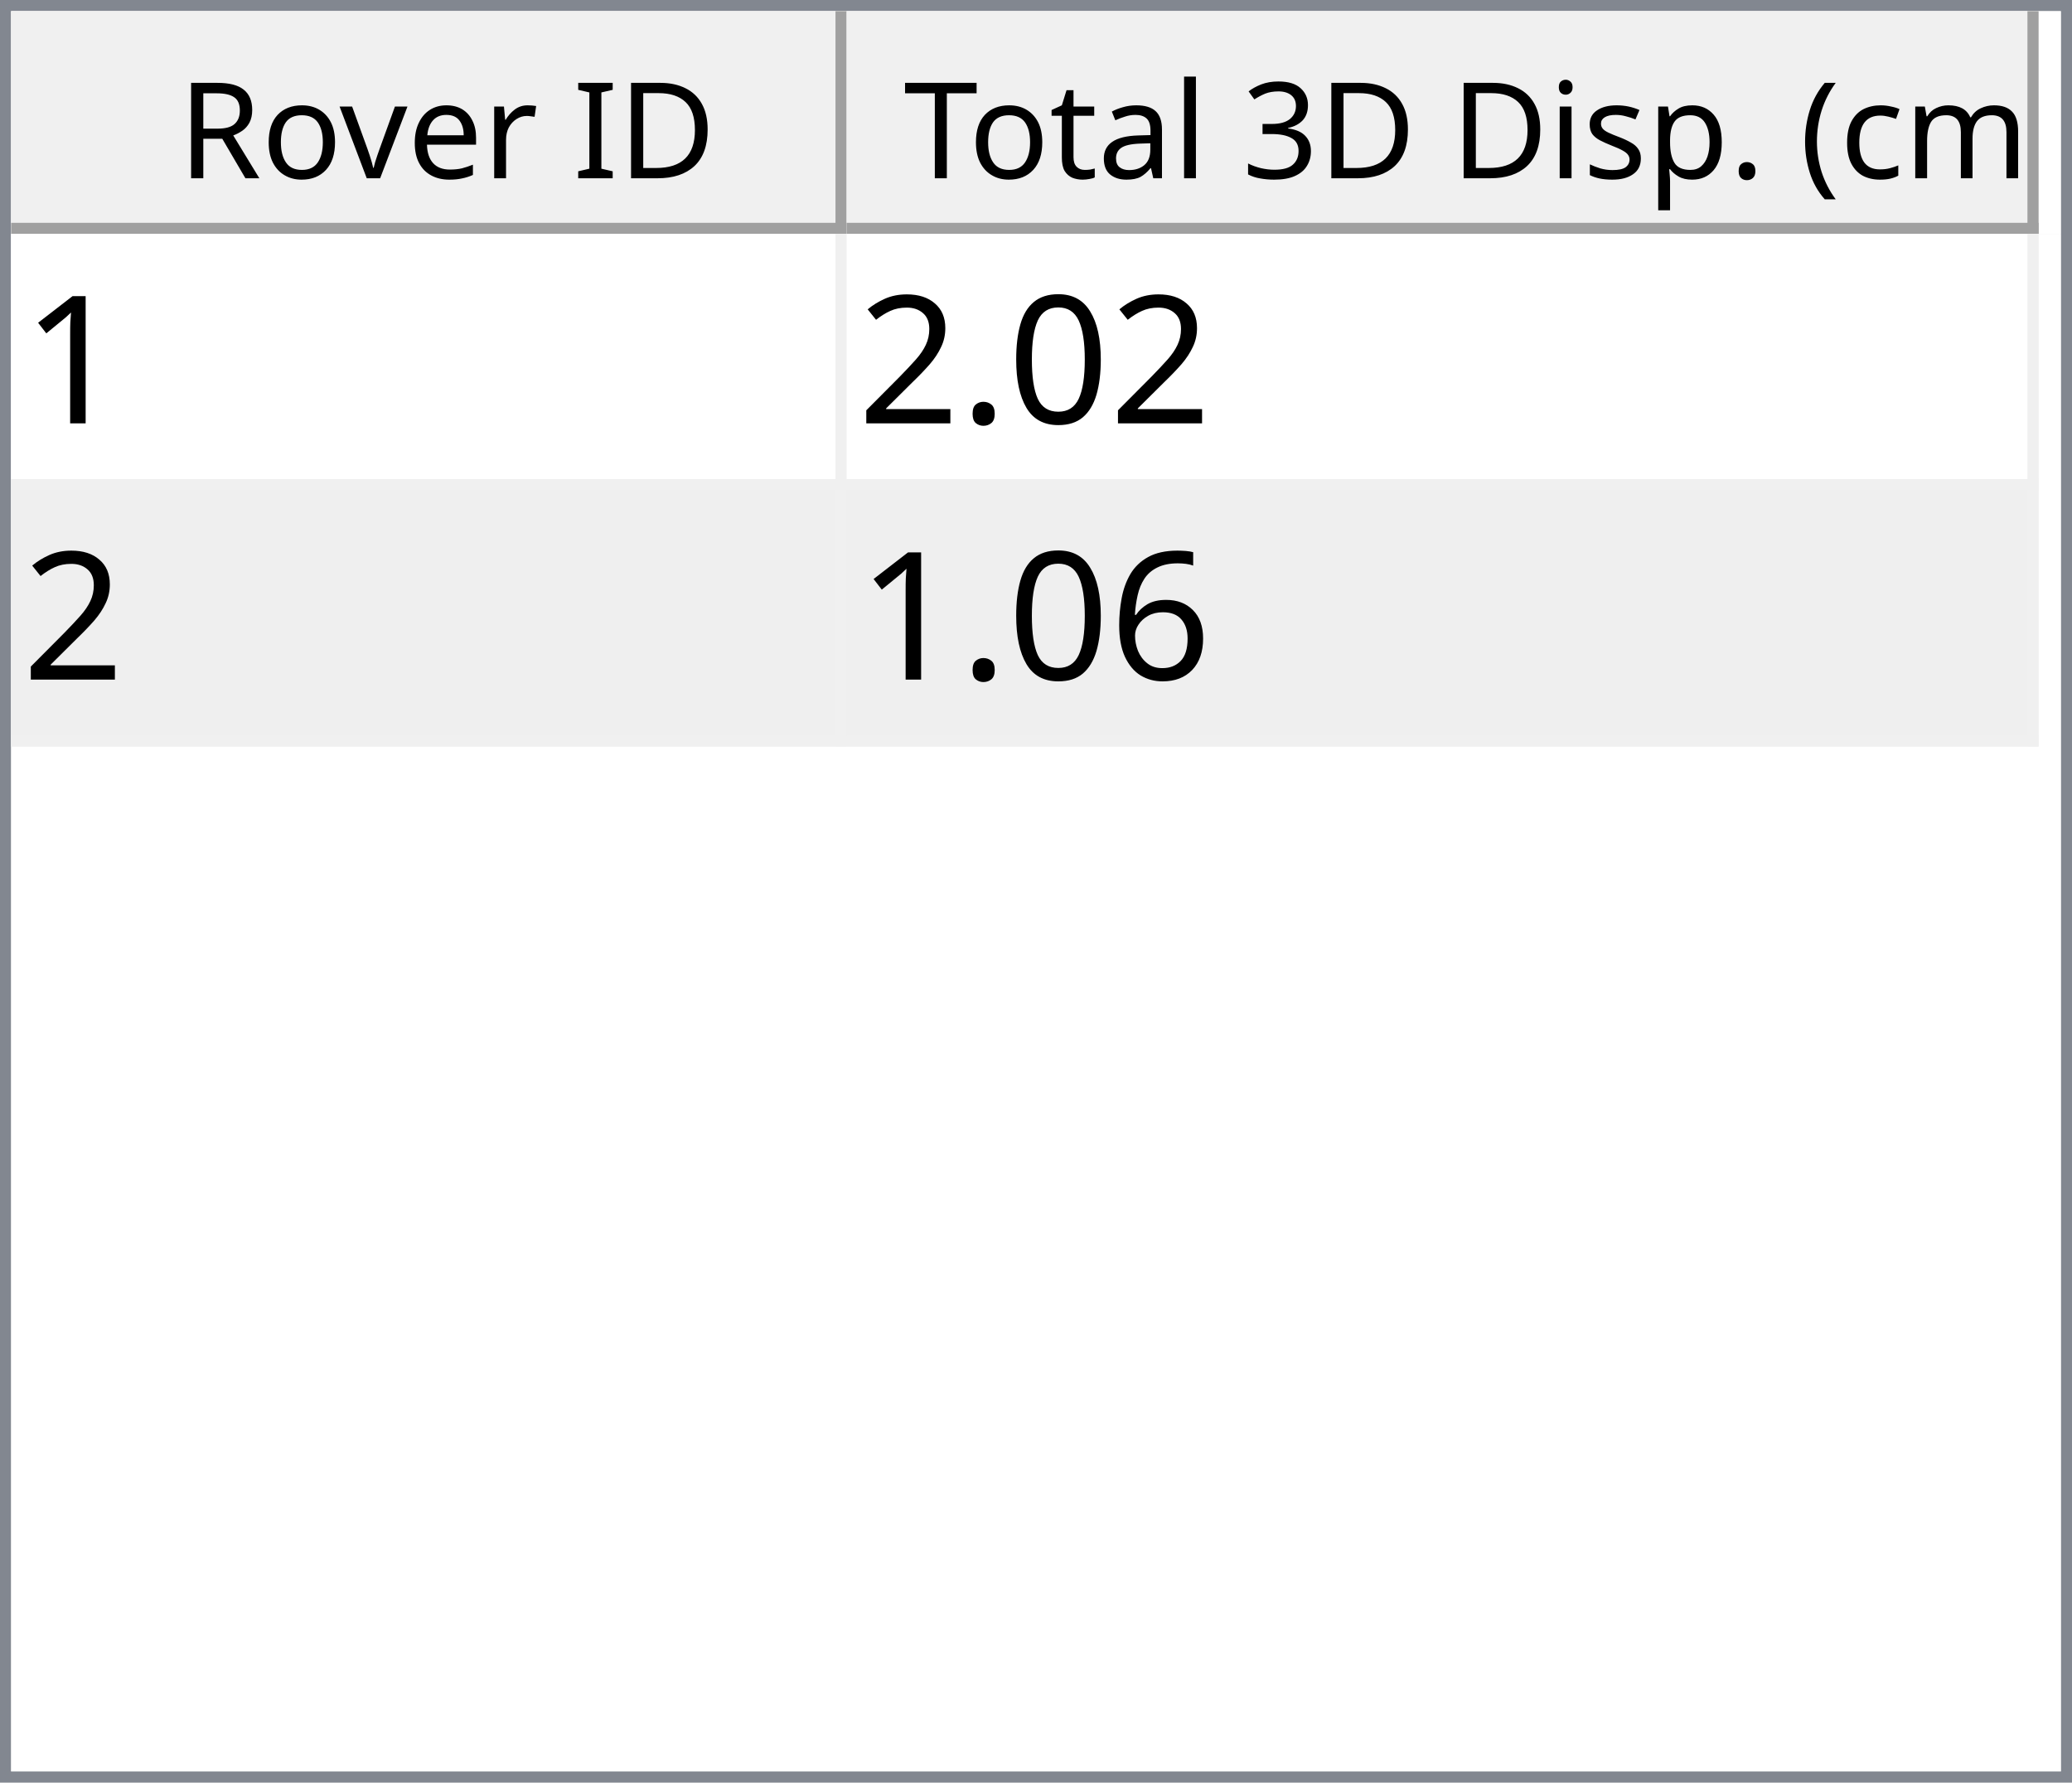
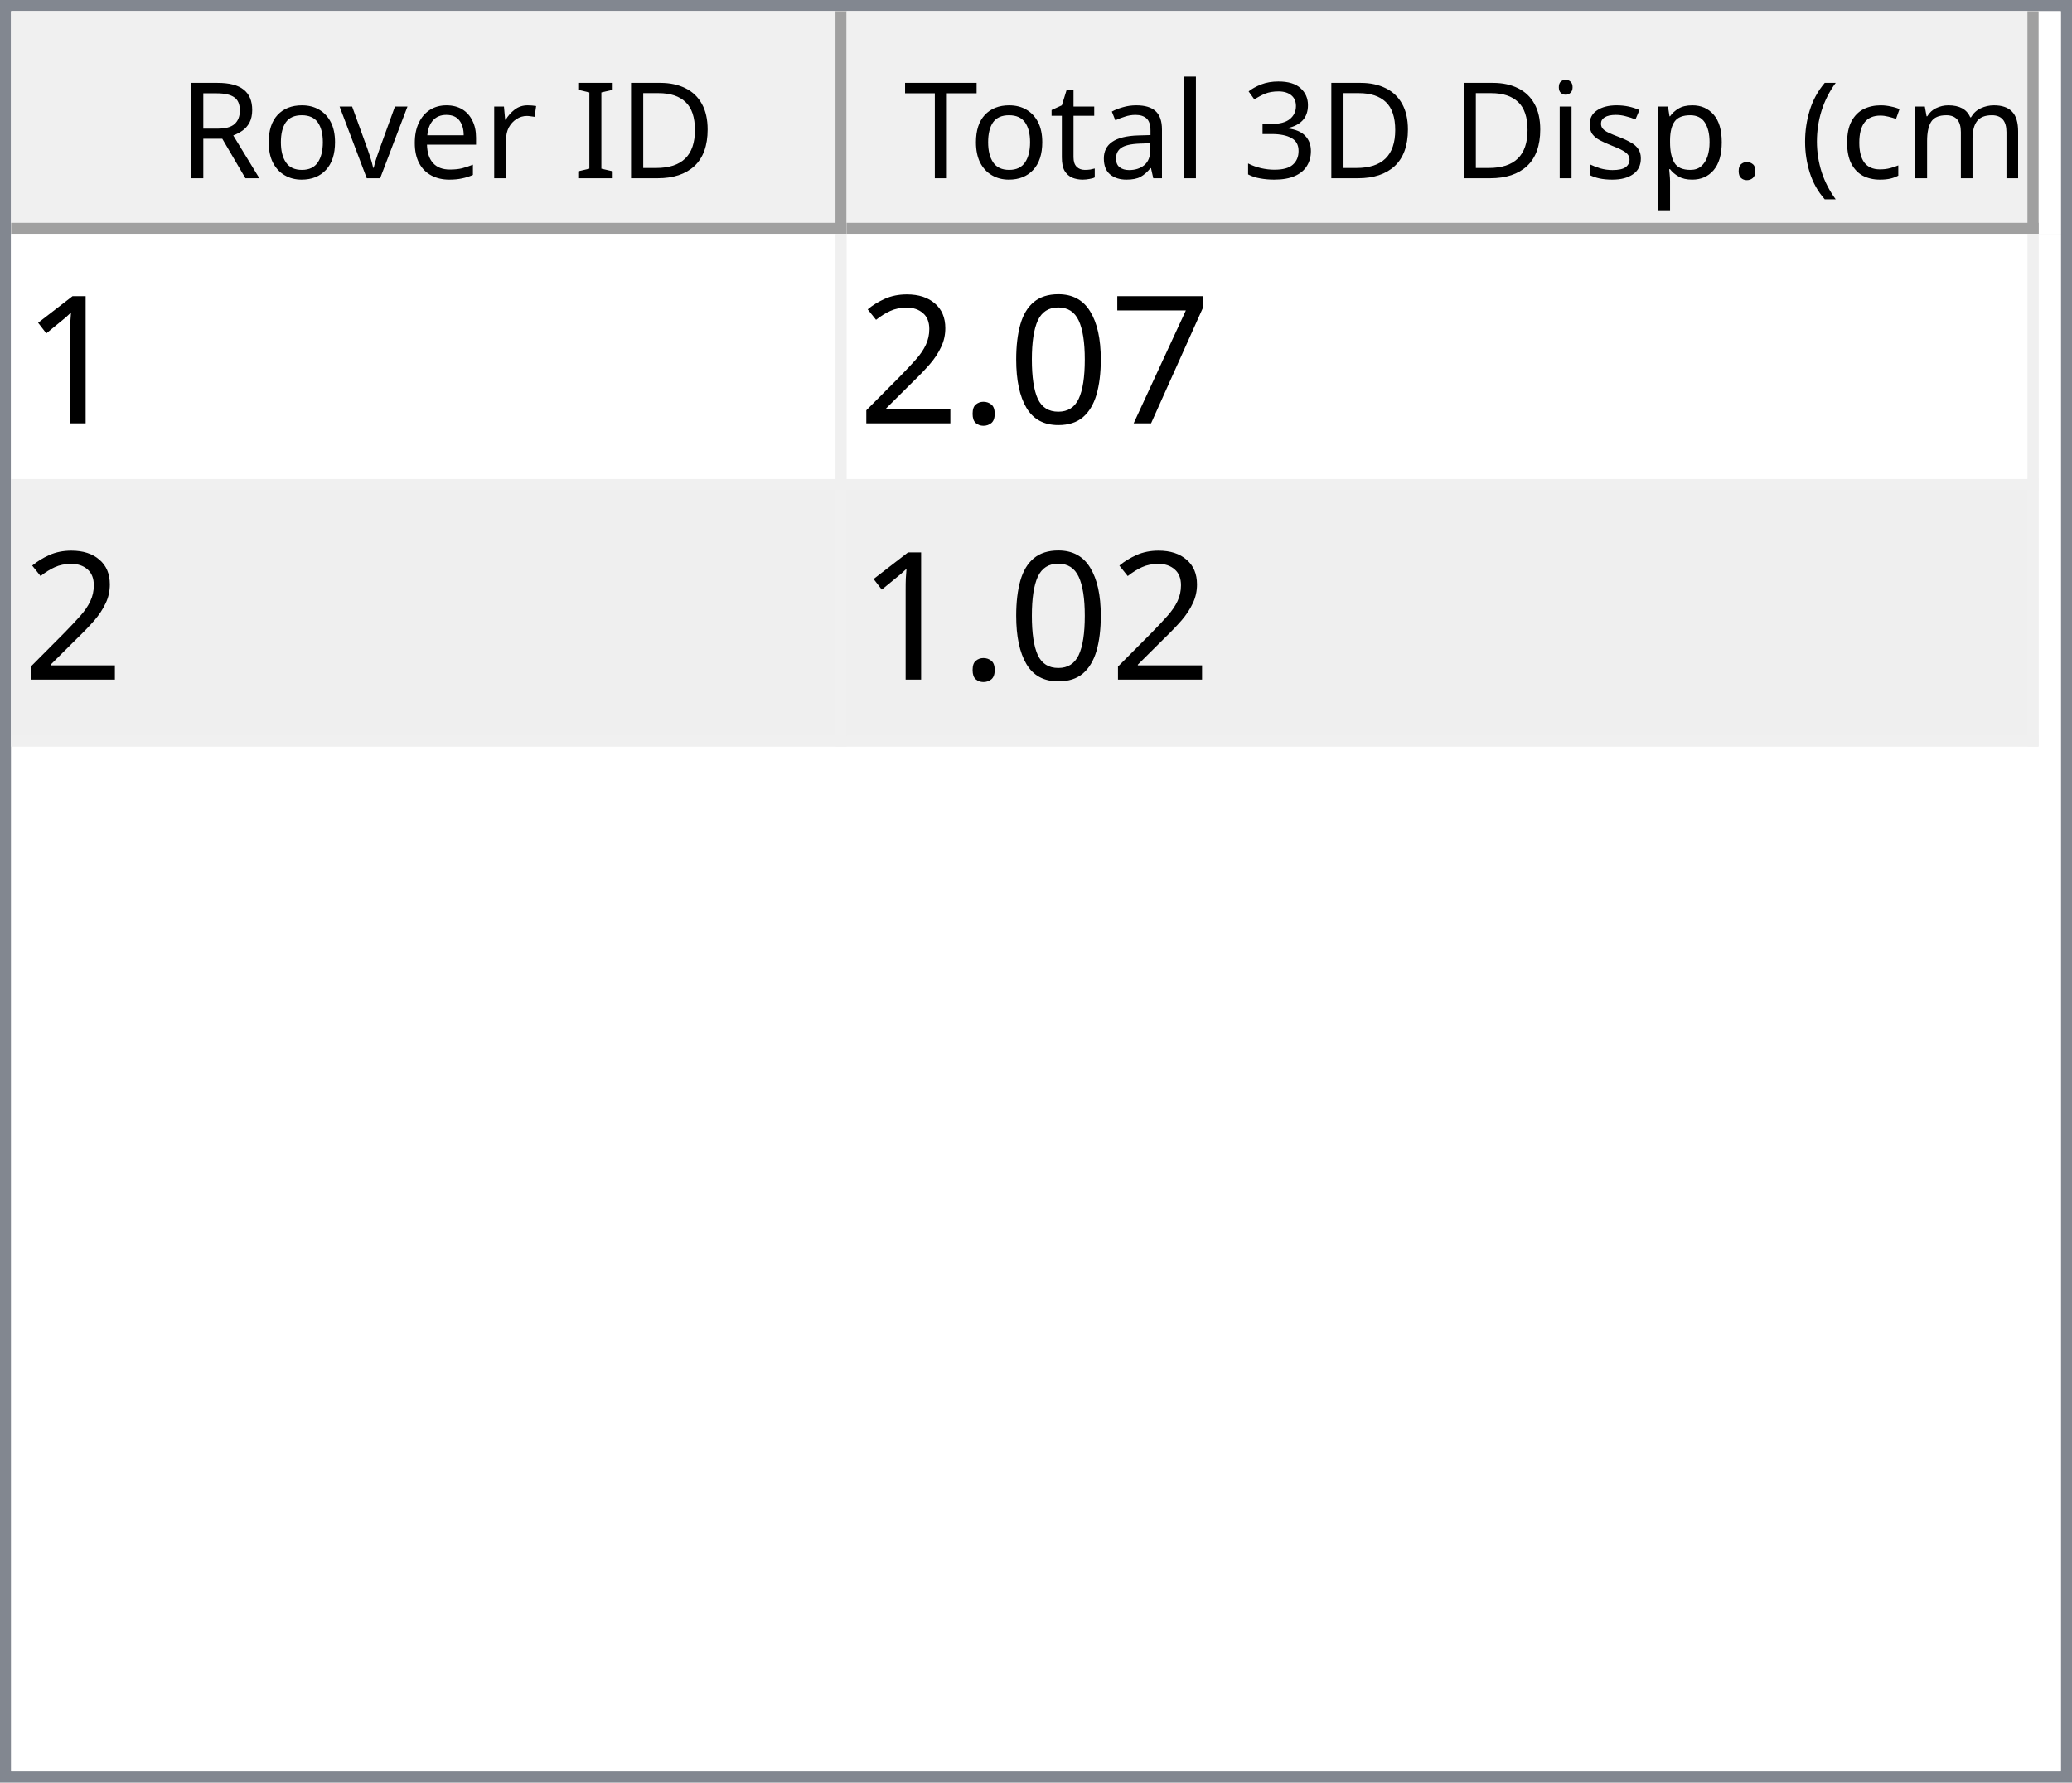
<svg xmlns="http://www.w3.org/2000/svg" style="fill-opacity:1; color-rendering:auto; color-interpolation:auto; text-rendering:auto; stroke:black; stroke-linecap:square; stroke-miterlimit:10; shape-rendering:auto; stroke-opacity:1; fill:black; stroke-dasharray:none; font-weight:normal; stroke-width:1; font-family:'Dialog'; font-style:normal; stroke-linejoin:miter; font-size:12px; stroke-dashoffset:0; image-rendering:auto;" width="186" height="160">
  <defs id="genericDefs" />
  <g>
    <defs id="defs1">
      <clipPath clipPathUnits="userSpaceOnUse" id="clipPath1">
        <path d="M0 0 L186 0 L186 160 L0 160 L0 0 Z" />
      </clipPath>
      <clipPath clipPathUnits="userSpaceOnUse" id="clipPath2">
        <path d="M0 0 L0 160 L186 160 L186 0 Z" />
      </clipPath>
      <clipPath clipPathUnits="userSpaceOnUse" id="clipPath3">
        <path d="M0 0 L0 20 L184 20 L184 0 Z" />
      </clipPath>
      <clipPath clipPathUnits="userSpaceOnUse" id="clipPath4">
        <path d="M0 0 L0 20 L75 20 L75 0 Z" />
      </clipPath>
      <clipPath clipPathUnits="userSpaceOnUse" id="clipPath5">
        <path d="M1 1 L1 19 L74 19 L74 1 Z" />
      </clipPath>
      <clipPath clipPathUnits="userSpaceOnUse" id="clipPath6">
        <path d="M0 0 L0 18 L73 18 L73 0 Z" />
      </clipPath>
      <clipPath clipPathUnits="userSpaceOnUse" id="clipPath7">
        <path d="M-0.5 -0.5 L-0.5 19.5 L74.5 19.5 L74.5 -0.5 Z" />
      </clipPath>
      <clipPath clipPathUnits="userSpaceOnUse" id="clipPath8">
        <path d="M0 0 L0 20 L107 20 L107 0 Z" />
      </clipPath>
      <clipPath clipPathUnits="userSpaceOnUse" id="clipPath9">
        <path d="M1 1 L1 19 L106 19 L106 1 Z" />
      </clipPath>
      <clipPath clipPathUnits="userSpaceOnUse" id="clipPath10">
        <path d="M0 0 L0 18 L105 18 L105 0 Z" />
      </clipPath>
      <clipPath clipPathUnits="userSpaceOnUse" id="clipPath11">
        <path d="M-0.5 -0.5 L-0.5 19.5 L106.5 19.5 L106.5 -0.5 Z" />
      </clipPath>
      <clipPath clipPathUnits="userSpaceOnUse" id="clipPath12">
        <path d="M0 0 L0 138 L184 138 L184 0 Z" />
      </clipPath>
      <clipPath clipPathUnits="userSpaceOnUse" id="clipPath13">
        <path d="M0 0 L0 46 L182 46 L182 0 Z" />
      </clipPath>
      <clipPath clipPathUnits="userSpaceOnUse" id="clipPath14">
        <path d="M-0.5 -0.5 L-0.5 45.5 L181.5 45.5 L181.5 -0.5 Z" />
      </clipPath>
      <clipPath clipPathUnits="userSpaceOnUse" id="clipPath15">
        <path d="M0 0 L0 22 L74 22 L74 0 Z" />
      </clipPath>
      <clipPath clipPathUnits="userSpaceOnUse" id="clipPath16">
        <path d="M0 0 L0 22 L106 22 L106 0 Z" />
      </clipPath>
      <font horiz-adv-x="64.551" id="font1">
        <font-face ascent="107.91" descent="25.098" units-per-em="100" style="font-style:normal; font-family:Segoe UI; font-weight:normal;" />
        <missing-glyph horiz-adv-x="64.551" d="M8.109 0 L8.109 68.266 L56.453 68.266 L56.453 0 L8.109 0 ZM15.328 7.234 L49.219 7.234 L49.219 61.031 L15.328 61.031 L15.328 7.234 Z" />
        <glyph unicode="D" horiz-adv-x="70.117" d="M9.188 0 L9.188 70.016 L28.516 70.016 Q65.531 70.016 65.531 35.891 Q65.531 19.672 55.25 9.836 Q44.969 0 27.734 0 L9.188 0 ZM17.391 62.594 L17.391 7.422 L27.828 7.422 Q41.609 7.422 49.273 14.797 Q56.938 22.172 56.938 35.688 Q56.938 62.594 28.328 62.594 L17.391 62.594 Z" />
        <glyph unicode="I" horiz-adv-x="26.611" d="M17.391 0 L9.188 0 L9.188 70.016 L17.391 70.016 L17.391 0 Z" />
        <glyph unicode=" " horiz-adv-x="27.393" d="" />
        <glyph unicode="r" horiz-adv-x="34.766" d="M34.188 41.891 Q32.078 43.5 28.125 43.5 Q23 43.5 19.555 38.672 Q16.109 33.844 16.109 25.484 L16.109 0 L8.109 0 L8.109 50 L16.109 50 L16.109 39.703 L16.312 39.703 Q18.016 44.969 21.531 47.922 Q25.047 50.875 29.391 50.875 Q32.516 50.875 34.188 50.203 L34.188 41.891 Z" />
        <glyph unicode="e" horiz-adv-x="52.295" d="M48.297 23 L12.984 23 Q13.188 14.656 17.484 10.109 Q21.781 5.562 29.297 5.562 Q37.75 5.562 44.828 11.141 L44.828 3.609 Q38.234 -1.172 27.391 -1.172 Q16.797 -1.172 10.742 5.641 Q4.688 12.453 4.688 24.812 Q4.688 36.469 11.305 43.82 Q17.922 51.172 27.734 51.172 Q37.547 51.172 42.922 44.828 Q48.297 38.484 48.297 27.203 L48.297 23 ZM40.094 29.781 Q40.047 36.719 36.75 40.578 Q33.453 44.438 27.594 44.438 Q21.922 44.438 17.969 40.383 Q14.016 36.328 13.094 29.781 L40.094 29.781 Z" />
        <glyph unicode="v" horiz-adv-x="47.9" d="M47.406 50 L27.484 0 L19.625 0 L0.688 50 L9.469 50 L22.172 13.672 Q23.578 9.672 23.922 6.688 L24.125 6.688 Q24.609 10.453 25.688 13.484 L38.969 50 L47.406 50 Z" />
        <glyph unicode="o" horiz-adv-x="58.594" d="M29 -1.172 Q17.922 -1.172 11.305 5.836 Q4.688 12.844 4.688 24.422 Q4.688 37.016 11.57 44.094 Q18.453 51.172 30.172 51.172 Q41.359 51.172 47.633 44.289 Q53.906 37.406 53.906 25.203 Q53.906 13.234 47.141 6.031 Q40.375 -1.172 29 -1.172 ZM29.594 44.438 Q21.875 44.438 17.383 39.188 Q12.891 33.938 12.891 24.703 Q12.891 15.828 17.43 10.695 Q21.969 5.562 29.594 5.562 Q37.359 5.562 41.531 10.594 Q45.703 15.625 45.703 24.906 Q45.703 34.281 41.531 39.359 Q37.359 44.438 29.594 44.438 Z" />
        <glyph unicode="R" horiz-adv-x="59.814" d="M59.375 0 L49.609 0 L37.891 19.625 Q36.281 22.359 34.766 24.289 Q33.25 26.219 31.664 27.438 Q30.078 28.656 28.25 29.219 Q26.422 29.781 24.125 29.781 L17.391 29.781 L17.391 0 L9.188 0 L9.188 70.016 L30.078 70.016 Q34.672 70.016 38.555 68.867 Q42.438 67.719 45.289 65.375 Q48.141 63.031 49.758 59.547 Q51.375 56.062 51.375 51.375 Q51.375 47.703 50.273 44.656 Q49.172 41.609 47.148 39.211 Q45.125 36.812 42.266 35.133 Q39.406 33.453 35.844 32.516 L35.844 32.328 Q37.594 31.547 38.891 30.547 Q40.188 29.547 41.359 28.18 Q42.531 26.812 43.68 25.078 Q44.828 23.344 46.234 21.047 L59.375 0 ZM17.391 62.594 L17.391 37.203 L28.516 37.203 Q31.594 37.203 34.203 38.133 Q36.812 39.062 38.719 40.797 Q40.625 42.531 41.703 45.047 Q42.781 47.562 42.781 50.688 Q42.781 56.297 39.141 59.445 Q35.5 62.594 28.609 62.594 L17.391 62.594 Z" />
        <glyph unicode=")" horiz-adv-x="30.176" d="M8.297 -15.922 L1.172 -15.922 Q16.406 2.344 16.406 26.812 Q16.406 51.469 1.078 70.016 L8.297 70.016 Q23.531 52.156 23.531 26.703 Q23.531 1.375 8.297 -15.922 Z" />
        <glyph unicode="m" horiz-adv-x="86.133" d="M79.109 0 L71.094 0 L71.094 28.719 Q71.094 37.016 68.531 40.727 Q65.969 44.438 59.906 44.438 Q54.781 44.438 51.195 39.75 Q47.609 35.062 47.609 28.516 L47.609 0 L39.594 0 L39.594 29.688 Q39.594 44.438 28.219 44.438 Q22.953 44.438 19.531 40.016 Q16.109 35.594 16.109 28.516 L16.109 0 L8.109 0 L8.109 50 L16.109 50 L16.109 42.094 L16.312 42.094 Q21.625 51.172 31.844 51.172 Q36.969 51.172 40.773 48.312 Q44.578 45.453 46 40.828 Q51.562 51.172 62.594 51.172 Q79.109 51.172 79.109 30.812 L79.109 0 Z" />
        <glyph unicode="c" horiz-adv-x="46.191" d="M42.188 2.297 Q36.422 -1.172 28.516 -1.172 Q17.828 -1.172 11.258 5.789 Q4.688 12.75 4.688 23.828 Q4.688 36.188 11.766 43.68 Q18.844 51.172 30.672 51.172 Q37.25 51.172 42.281 48.734 L42.281 40.531 Q36.719 44.438 30.375 44.438 Q22.703 44.438 17.797 38.945 Q12.891 33.453 12.891 24.516 Q12.891 15.719 17.508 10.641 Q22.125 5.562 29.891 5.562 Q36.422 5.562 42.188 9.906 L42.188 2.297 Z" />
        <glyph unicode="(" horiz-adv-x="30.176" d="M29.109 -15.922 L21.969 -15.922 Q6.844 1.375 6.844 26.703 Q6.844 52.156 21.969 70.016 L29.203 70.016 Q13.875 51.469 13.875 26.812 Q13.875 2.344 29.109 -15.922 Z" />
        <glyph unicode="." horiz-adv-x="21.68" d="M10.891 -1.078 Q8.641 -1.078 7.055 0.539 Q5.469 2.156 5.469 4.391 Q5.469 6.641 7.055 8.273 Q8.641 9.906 10.891 9.906 Q13.188 9.906 14.797 8.273 Q16.406 6.641 16.406 4.391 Q16.406 2.156 14.797 0.539 Q13.188 -1.078 10.891 -1.078 Z" />
        <glyph unicode="p" horiz-adv-x="58.789" d="M16.312 7.234 L16.109 7.234 L16.109 -23 L8.109 -23 L8.109 50 L16.109 50 L16.109 41.219 L16.312 41.219 Q22.219 51.172 33.594 51.172 Q43.266 51.172 48.688 44.461 Q54.109 37.75 54.109 26.469 Q54.109 13.922 48 6.375 Q41.891 -1.172 31.297 -1.172 Q21.578 -1.172 16.312 7.234 ZM16.109 27.391 L16.109 20.406 Q16.109 14.203 20.141 9.883 Q24.172 5.562 30.375 5.562 Q37.641 5.562 41.773 11.133 Q45.906 16.703 45.906 26.609 Q45.906 34.969 42.047 39.703 Q38.188 44.438 31.594 44.438 Q24.609 44.438 20.359 39.578 Q16.109 34.719 16.109 27.391 Z" />
        <glyph unicode="s" horiz-adv-x="42.432" d="M5.078 1.812 L5.078 10.406 Q11.625 5.562 19.484 5.562 Q30.031 5.562 30.031 12.594 Q30.031 14.594 29.125 15.992 Q28.219 17.391 26.68 18.461 Q25.141 19.531 23.07 20.383 Q21 21.234 18.609 22.172 Q15.281 23.484 12.766 24.828 Q10.25 26.172 8.57 27.859 Q6.891 29.547 6.031 31.695 Q5.172 33.844 5.172 36.719 Q5.172 40.234 6.789 42.945 Q8.406 45.656 11.086 47.484 Q13.766 49.312 17.211 50.242 Q20.656 51.172 24.312 51.172 Q30.812 51.172 35.938 48.922 L35.938 40.828 Q30.422 44.438 23.25 44.438 Q21 44.438 19.195 43.922 Q17.391 43.406 16.094 42.477 Q14.797 41.547 14.086 40.258 Q13.375 38.969 13.375 37.406 Q13.375 35.453 14.086 34.133 Q14.797 32.812 16.164 31.789 Q17.531 30.766 19.484 29.938 Q21.438 29.109 23.922 28.125 Q27.25 26.859 29.883 25.516 Q32.516 24.172 34.375 22.484 Q36.234 20.797 37.234 18.602 Q38.234 16.406 38.234 13.375 Q38.234 9.672 36.602 6.938 Q34.969 4.203 32.234 2.398 Q29.5 0.594 25.93 -0.289 Q22.359 -1.172 18.453 -1.172 Q10.75 -1.172 5.078 1.812 Z" />
        <glyph unicode="i" horiz-adv-x="24.219" d="M12.203 62.703 Q10.062 62.703 8.547 64.164 Q7.031 65.625 7.031 67.875 Q7.031 70.125 8.547 71.609 Q10.062 73.094 12.203 73.094 Q14.406 73.094 15.945 71.609 Q17.484 70.125 17.484 67.875 Q17.484 65.719 15.945 64.211 Q14.406 62.703 12.203 62.703 ZM16.109 0 L8.109 0 L8.109 50 L16.109 50 L16.109 0 Z" />
        <glyph unicode="3" horiz-adv-x="53.906" d="M46.531 19.828 Q46.531 15.094 44.75 11.211 Q42.969 7.328 39.719 4.57 Q36.469 1.812 31.93 0.297 Q27.391 -1.219 21.922 -1.219 Q11.922 -1.219 6 2.594 L6 11.188 Q13.094 5.609 22.219 5.609 Q25.875 5.609 28.828 6.539 Q31.781 7.469 33.906 9.227 Q36.031 10.984 37.18 13.477 Q38.328 15.969 38.328 19.094 Q38.328 32.812 18.797 32.812 L12.984 32.812 L12.984 39.594 L18.5 39.594 Q35.797 39.594 35.797 52.484 Q35.797 64.406 22.609 64.406 Q15.188 64.406 8.688 59.422 L8.688 67.188 Q15.375 71.188 24.609 71.188 Q29 71.188 32.57 69.969 Q36.141 68.75 38.68 66.555 Q41.219 64.359 42.609 61.281 Q44 58.203 44 54.5 Q44 40.672 30.031 36.719 L30.031 36.531 Q33.594 36.141 36.625 34.797 Q39.656 33.453 41.852 31.305 Q44.047 29.156 45.289 26.25 Q46.531 23.344 46.531 19.828 Z" />
        <glyph unicode="l" horiz-adv-x="24.219" d="M16.109 0 L8.109 0 L8.109 74.031 L16.109 74.031 L16.109 0 Z" />
        <glyph unicode="a" horiz-adv-x="50.879" d="M43.891 0 L35.891 0 L35.891 7.812 L35.688 7.812 Q30.469 -1.172 20.312 -1.172 Q12.844 -1.172 8.617 2.781 Q4.391 6.734 4.391 13.281 Q4.391 27.297 20.906 29.594 L35.891 31.688 Q35.891 44.438 25.594 44.438 Q16.547 44.438 9.281 38.281 L9.281 46.484 Q16.656 51.172 26.266 51.172 Q43.891 51.172 43.891 32.516 L43.891 0 ZM35.891 25.297 L23.828 23.641 Q18.266 22.859 15.43 20.875 Q12.594 18.891 12.594 13.875 Q12.594 10.203 15.211 7.883 Q17.828 5.562 22.172 5.562 Q28.125 5.562 32.008 9.742 Q35.891 13.922 35.891 20.312 L35.891 25.297 Z" />
        <glyph unicode="t" horiz-adv-x="33.887" d="M31.297 0.484 Q28.469 -1.078 23.828 -1.078 Q10.688 -1.078 10.688 13.578 L10.688 43.172 L2.094 43.172 L2.094 50 L10.688 50 L10.688 62.203 L18.703 64.797 L18.703 50 L31.297 50 L31.297 43.172 L18.703 43.172 L18.703 14.984 Q18.703 9.969 20.414 7.82 Q22.125 5.672 26.078 5.672 Q29.109 5.672 31.297 7.328 L31.297 0.484 Z" />
        <glyph unicode="T" horiz-adv-x="52.393" d="M50.594 62.594 L30.375 62.594 L30.375 0 L22.172 0 L22.172 62.594 L2 62.594 L2 70.016 L50.594 70.016 L50.594 62.594 Z" />
      </font>
      <font horiz-adv-x="75.0" id="font2">
        <font-face ascent="100.537" descent="21.973" units-per-em="100" style="font-style:normal; font-family:sans-serif; font-weight:normal;" />
        <missing-glyph horiz-adv-x="75.0" d="M12.5 0 L12.5 62.5 L62.5 62.5 L62.5 0 L12.5 0 ZM14.062 1.562 L60.938 1.562 L60.938 60.938 L14.062 60.938 L14.062 1.562 Z" />
        <glyph unicode="1" horiz-adv-x="55.615" d="M37.25 0 L28.469 0 L28.469 56 Q25.297 52.984 20.141 49.953 Q14.984 46.922 10.891 45.406 L10.891 53.906 Q18.266 57.375 23.781 62.305 Q29.297 67.234 31.594 71.875 L37.25 71.875 L37.25 0 Z" />
+         <glyph unicode="7" horiz-adv-x="55.615" d="M4.734 62.203 L4.734 70.656 L51.078 70.656 L51.078 63.812 Q44.234 56.547 37.523 44.484 Q30.812 32.422 27.156 19.672 Q24.516 10.688 23.781 0 L14.75 0 Q14.891 8.453 18.062 20.414 Q21.234 32.375 27.172 43.484 Q33.109 54.594 39.797 62.203 L4.734 62.203 Z" />
        <glyph unicode="0" horiz-adv-x="55.615" d="M4.156 35.297 Q4.156 48 6.766 55.742 Q9.375 63.484 14.523 67.68 Q19.672 71.875 27.484 71.875 Q33.25 71.875 37.594 69.555 Q41.938 67.234 44.773 62.867 Q47.609 58.5 49.219 52.227 Q50.828 45.953 50.828 35.297 Q50.828 22.703 48.242 14.969 Q45.656 7.234 40.508 3.008 Q35.359 -1.219 27.484 -1.219 Q17.141 -1.219 11.234 6.203 Q4.156 15.141 4.156 35.297 ZM13.188 35.297 Q13.188 17.672 17.312 11.836 Q21.438 6 27.484 6 Q33.547 6 37.672 11.859 Q41.797 17.719 41.797 35.297 Q41.797 52.984 37.672 58.789 Q33.547 64.594 27.391 64.594 Q21.344 64.594 17.719 59.469 Q13.188 52.938 13.188 35.297 Z" />
        <glyph unicode="." horiz-adv-x="27.783" d="M9.078 0 L9.078 10.016 L19.094 10.016 L19.094 0 L9.078 0 Z" />
        <glyph unicode="2" horiz-adv-x="55.615" d="M50.344 8.453 L50.344 0 L3.031 0 Q2.938 3.172 4.047 6.109 Q5.859 10.938 9.836 15.625 Q13.812 20.312 21.344 26.469 Q33.016 36.031 37.117 41.625 Q41.219 47.219 41.219 52.203 Q41.219 57.422 37.477 61.008 Q33.734 64.594 27.734 64.594 Q21.391 64.594 17.578 60.789 Q13.766 56.984 13.719 50.25 L4.688 51.172 Q5.609 61.281 11.664 66.578 Q17.719 71.875 27.938 71.875 Q38.234 71.875 44.242 66.164 Q50.25 60.453 50.25 52 Q50.25 47.703 48.492 43.555 Q46.734 39.406 42.656 34.812 Q38.578 30.219 29.109 22.219 Q21.188 15.578 18.945 13.211 Q16.703 10.844 15.234 8.453 L50.344 8.453 Z" />
-         <glyph unicode="6" horiz-adv-x="55.615" d="M49.75 54.047 L41.016 53.375 Q39.844 58.547 37.703 60.891 Q34.125 64.656 28.906 64.656 Q24.703 64.656 21.531 62.312 Q17.391 59.281 14.992 53.469 Q12.594 47.656 12.5 36.922 Q15.672 41.75 20.266 44.094 Q24.859 46.438 29.891 46.438 Q38.672 46.438 44.852 39.969 Q51.031 33.5 51.031 23.25 Q51.031 16.5 48.125 10.719 Q45.219 4.938 40.141 1.859 Q35.062 -1.219 28.609 -1.219 Q17.625 -1.219 10.695 6.859 Q3.766 14.938 3.766 33.5 Q3.766 54.25 11.422 63.672 Q18.109 71.875 29.438 71.875 Q37.891 71.875 43.289 67.141 Q48.688 62.406 49.75 54.047 ZM13.875 23.188 Q13.875 18.656 15.797 14.508 Q17.719 10.359 21.188 8.18 Q24.656 6 28.469 6 Q34.031 6 38.039 10.492 Q42.047 14.984 42.047 22.703 Q42.047 30.125 38.086 34.398 Q34.125 38.672 28.125 38.672 Q22.172 38.672 18.023 34.398 Q13.875 30.125 13.875 23.188 Z" />
      </font>
    </defs>
    <g style="fill:white; stroke:white;">
      <rect x="0" y="0" width="186" style="clip-path:url(#clipPath1); stroke:none;" height="160" />
    </g>
    <g style="fill:white; text-rendering:optimizeSpeed; color-rendering:optimizeSpeed; image-rendering:optimizeSpeed; shape-rendering:crispEdges; stroke:white; color-interpolation:sRGB;">
      <rect x="0" width="186" height="160" y="0" style="stroke:none;" />
      <path style="stroke:none;" d="M0 160 L186 160 L186 0 L0 0 Z" />
    </g>
    <g style="fill:rgb(240,240,240); font-family:'Segoe UI'; stroke:rgb(240,240,240);">
      <rect x="0" y="0" width="186" style="clip-path:url(#clipPath2); stroke:none;" height="160" />
    </g>
    <g style="fill:rgb(130,135,144); font-family:'Segoe UI'; stroke:rgb(130,135,144);">
      <path d="M0 0 L186 0 L186 160 L0 160 L0 0 ZM1 1 L185 1 L185 159 L1 159 L1 1 Z" style="fill-rule:evenodd; clip-path:url(#clipPath2); stroke:none;" />
    </g>
    <g style="fill:white; font-family:'Segoe UI'; stroke:white;" transform="translate(1,1)">
      <rect x="0" y="0" width="184" style="clip-path:url(#clipPath3); stroke:none;" height="20" />
    </g>
    <g style="fill:rgb(240,240,240); font-family:'Segoe UI'; stroke:rgb(240,240,240);" transform="translate(1,1)">
      <rect x="0" y="0" width="75" style="clip-path:url(#clipPath4); stroke:none;" height="20" />
    </g>
    <g style="font-family:'Segoe UI';" transform="translate(2,2)">
      <text x="14" xml:space="preserve" y="14" style="clip-path:url(#clipPath6); stroke:none;">Rover ID</text>
    </g>
    <g style="fill:rgb(160,160,160); font-family:'Segoe UI'; stroke:rgb(160,160,160); stroke-linejoin:bevel;" transform="translate(1.5,1.5)">
      <line x1="74" x2="74" y1="0" style="fill:none; clip-path:url(#clipPath7);" y2="19" />
    </g>
    <g style="fill:rgb(160,160,160); font-family:'Segoe UI'; stroke:rgb(160,160,160); stroke-linejoin:bevel;" transform="matrix(1,0,0,1,1,1) translate(0.5,0.5)">
      <line x1="0" x2="74" y1="19" style="fill:none; clip-path:url(#clipPath7);" y2="19" />
    </g>
    <g style="fill:rgb(240,240,240); font-family:'Segoe UI'; stroke:rgb(240,240,240);" transform="translate(76,1)">
      <rect x="0" y="0" width="107" style="clip-path:url(#clipPath8); stroke:none;" height="20" />
    </g>
    <g style="font-family:'Segoe UI';" transform="translate(77,2)">
      <text x="1" xml:space="preserve" y="14" style="clip-path:url(#clipPath10); stroke:none;"> Total 3D Disp. (cm)</text>
    </g>
    <g style="fill:rgb(160,160,160); font-family:'Segoe UI'; stroke:rgb(160,160,160); stroke-linejoin:bevel;" transform="translate(76.5,1.5)">
      <line x1="106" x2="106" y1="0" style="fill:none; clip-path:url(#clipPath11);" y2="19" />
    </g>
    <g style="fill:rgb(160,160,160); font-family:'Segoe UI'; stroke:rgb(160,160,160); stroke-linejoin:bevel;" transform="matrix(1,0,0,1,76,1) translate(0.5,0.5)">
      <line x1="0" x2="106" y1="19" style="fill:none; clip-path:url(#clipPath11);" y2="19" />
    </g>
    <g style="fill:white; font-family:'Segoe UI'; stroke:white;" transform="translate(1,21)">
      <rect x="0" y="0" width="184" style="clip-path:url(#clipPath12); stroke:none;" height="138" />
    </g>
    <g style="fill:rgb(240,240,240); font-size:16px; font-family:sans-serif; stroke:rgb(240,240,240);" transform="translate(1,21)">
      <rect x="0" y="0" width="182" style="clip-path:url(#clipPath13); stroke:none;" height="46" />
      <line transform="translate(0.5,0.5)" x1="0" x2="181" y1="22" style="clip-path:url(#clipPath14); fill:none; stroke-linejoin:bevel;" y2="22" />
    </g>
    <g transform="matrix(1,0,0,1,1,21) translate(0.5,0.5)" style="fill:rgb(240,240,240); font-size:16px; font-family:sans-serif; stroke:rgb(240,240,240); stroke-linejoin:bevel;">
      <line x1="0" x2="181" y1="45" style="fill:none; clip-path:url(#clipPath14);" y2="45" />
    </g>
    <g transform="matrix(1,0,0,1,1,21) translate(0.5,0.5)" style="fill:rgb(240,240,240); font-size:16px; font-family:sans-serif; stroke:rgb(240,240,240); stroke-linejoin:bevel;">
      <line x1="74" x2="74" y1="0" style="fill:none; clip-path:url(#clipPath14);" y2="45" />
    </g>
    <g transform="matrix(1,0,0,1,1,21) translate(0.5,0.5)" style="fill:rgb(240,240,240); font-size:16px; font-family:sans-serif; stroke:rgb(240,240,240); stroke-linejoin:bevel;">
      <line x1="181" x2="181" y1="0" style="fill:none; clip-path:url(#clipPath14);" y2="45" />
    </g>
    <g style="fill:white; font-size:16px; font-family:sans-serif; stroke:white;" transform="matrix(1,0,0,1,1,21)">
      <rect x="0" y="0" width="74" style="clip-path:url(#clipPath15); stroke:none;" height="22" />
      <text x="1" y="17" style="fill:black; clip-path:url(#clipPath15); stroke:none;" xml:space="preserve">1</text>
    </g>
    <g style="fill:white; font-size:16px; font-family:sans-serif; stroke:white;" transform="matrix(1,0,0,1,1,21) translate(75,0)">
      <rect x="0" y="0" width="106" style="clip-path:url(#clipPath16); stroke:none;" height="22" />
-       <text x="1" y="17" style="fill:black; clip-path:url(#clipPath16); stroke:none;" xml:space="preserve">2.02</text>
+       <text x="1" y="17" style="fill:black; clip-path:url(#clipPath16); stroke:none;" xml:space="preserve">2.07</text>
    </g>
    <g style="fill:rgb(239,239,239); font-size:16px; font-family:sans-serif; stroke:rgb(239,239,239);" transform="matrix(1,0,0,1,1,21) translate(0,23)">
      <rect x="0" y="0" width="74" style="clip-path:url(#clipPath15); stroke:none;" height="22" />
      <text x="1" y="17" style="fill:black; clip-path:url(#clipPath15); stroke:none;" xml:space="preserve">2</text>
    </g>
    <g style="fill:rgb(239,239,239); font-size:16px; font-family:sans-serif; stroke:rgb(239,239,239);" transform="matrix(1,0,0,1,1,21) translate(75,23)">
      <rect x="0" y="0" width="106" style="clip-path:url(#clipPath16); stroke:none;" height="22" />
-       <text x="1" y="17" style="fill:black; clip-path:url(#clipPath16); stroke:none;" xml:space="preserve">1.06</text>
+       <text x="1" y="17" style="fill:black; clip-path:url(#clipPath16); stroke:none;" xml:space="preserve">1.02</text>
    </g>
  </g>
</svg>
